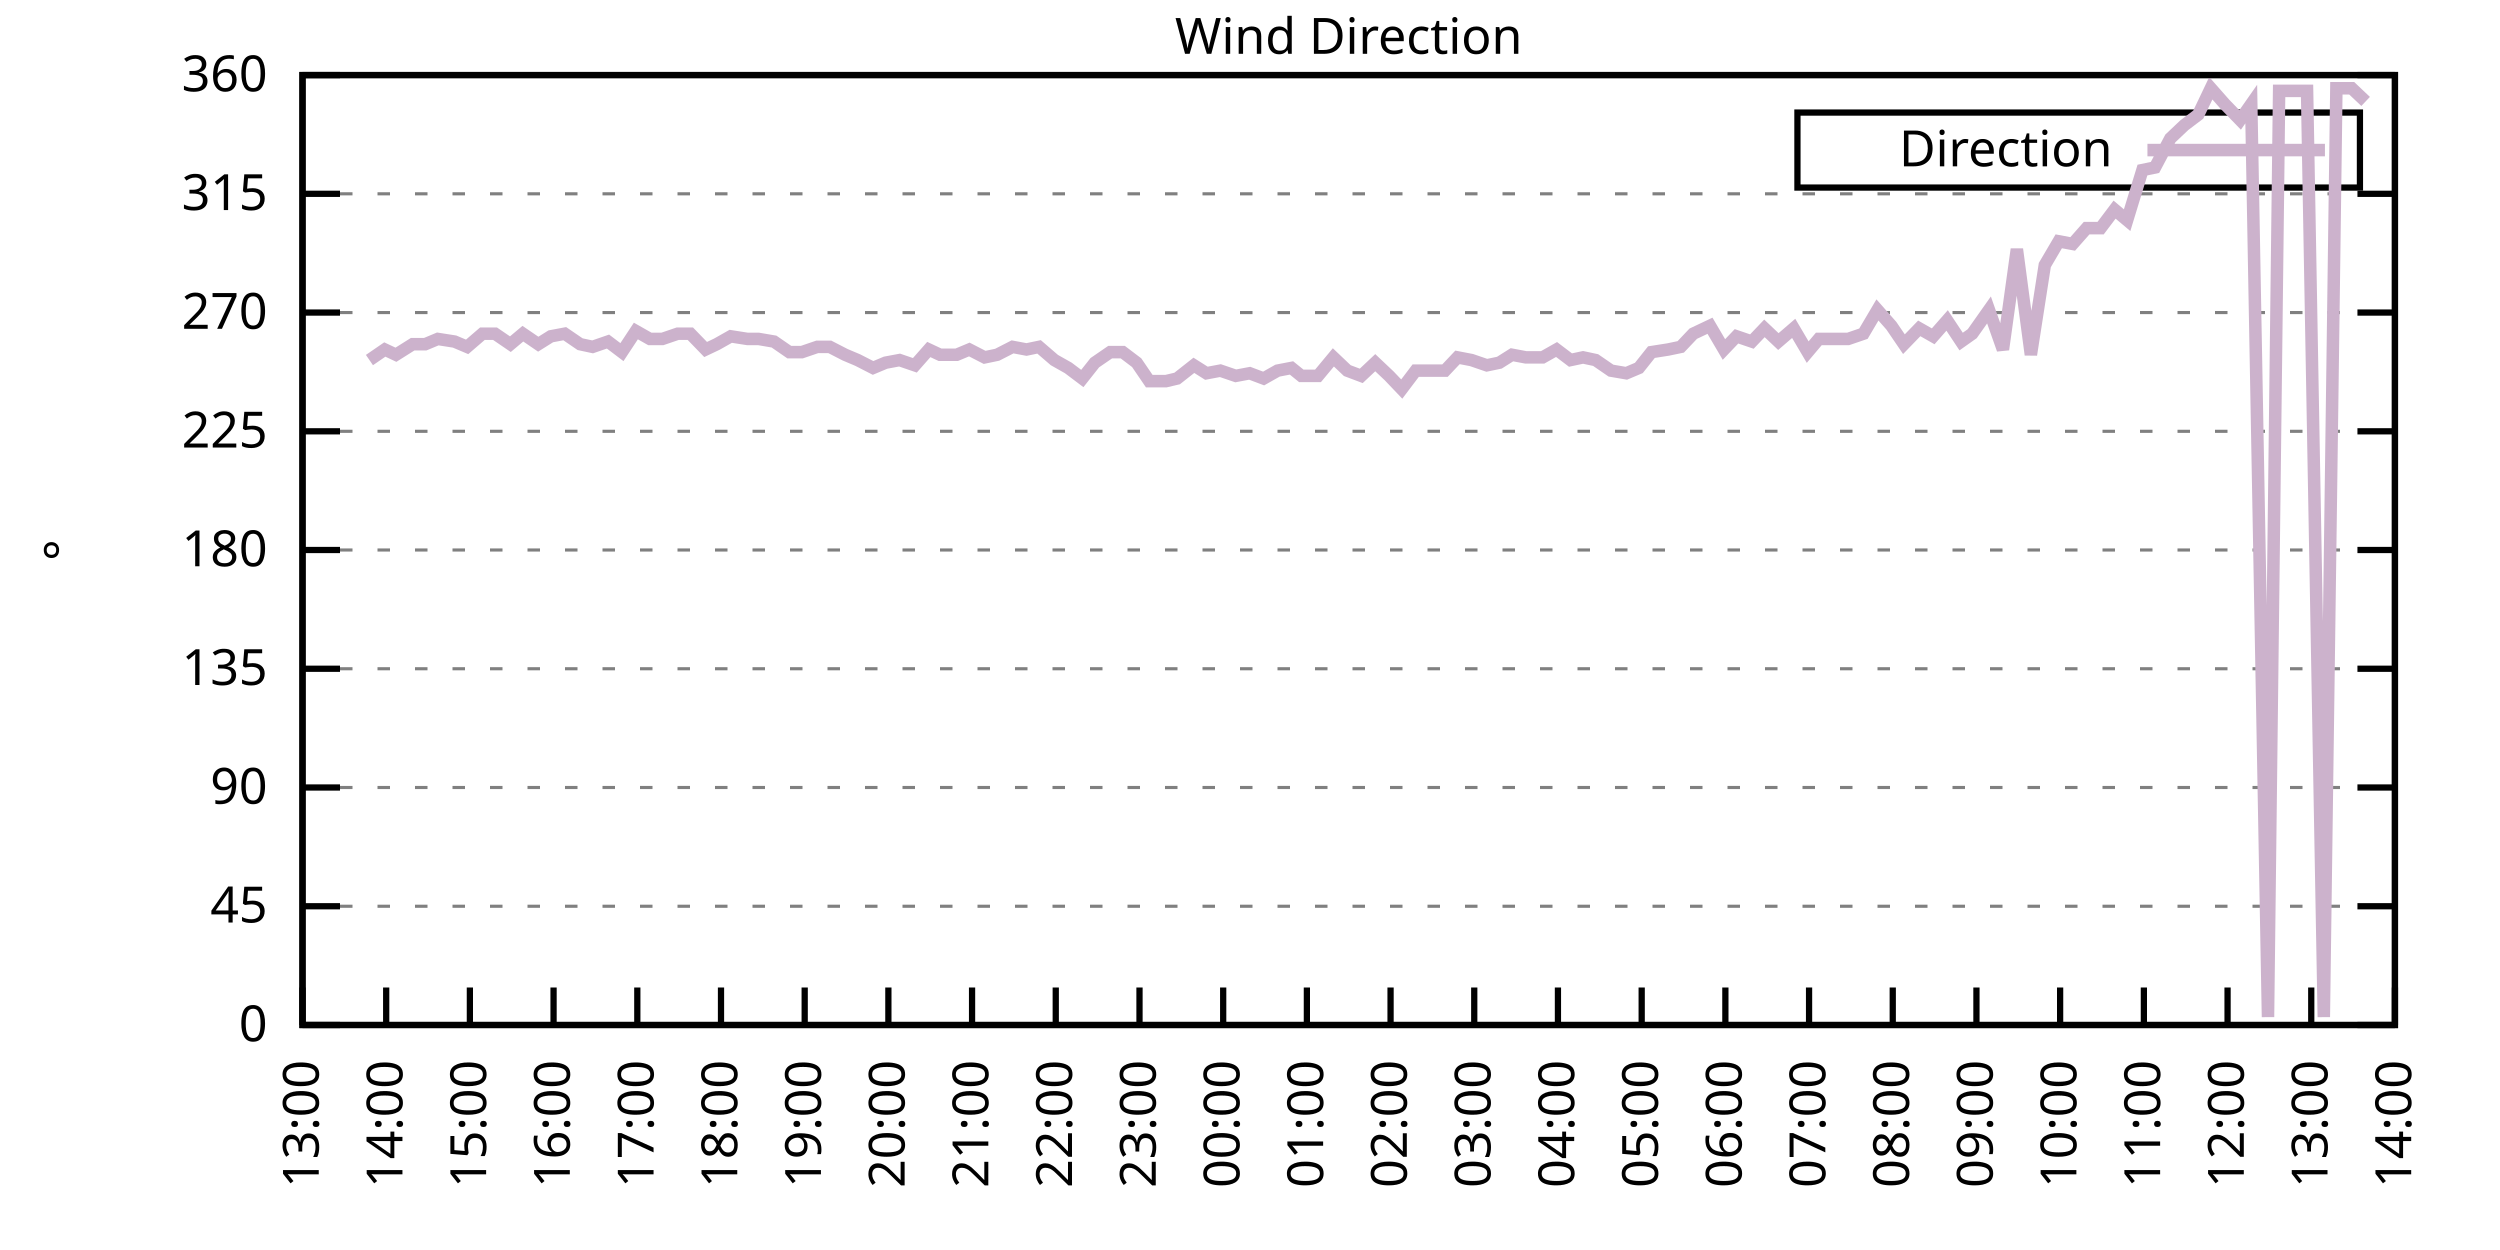
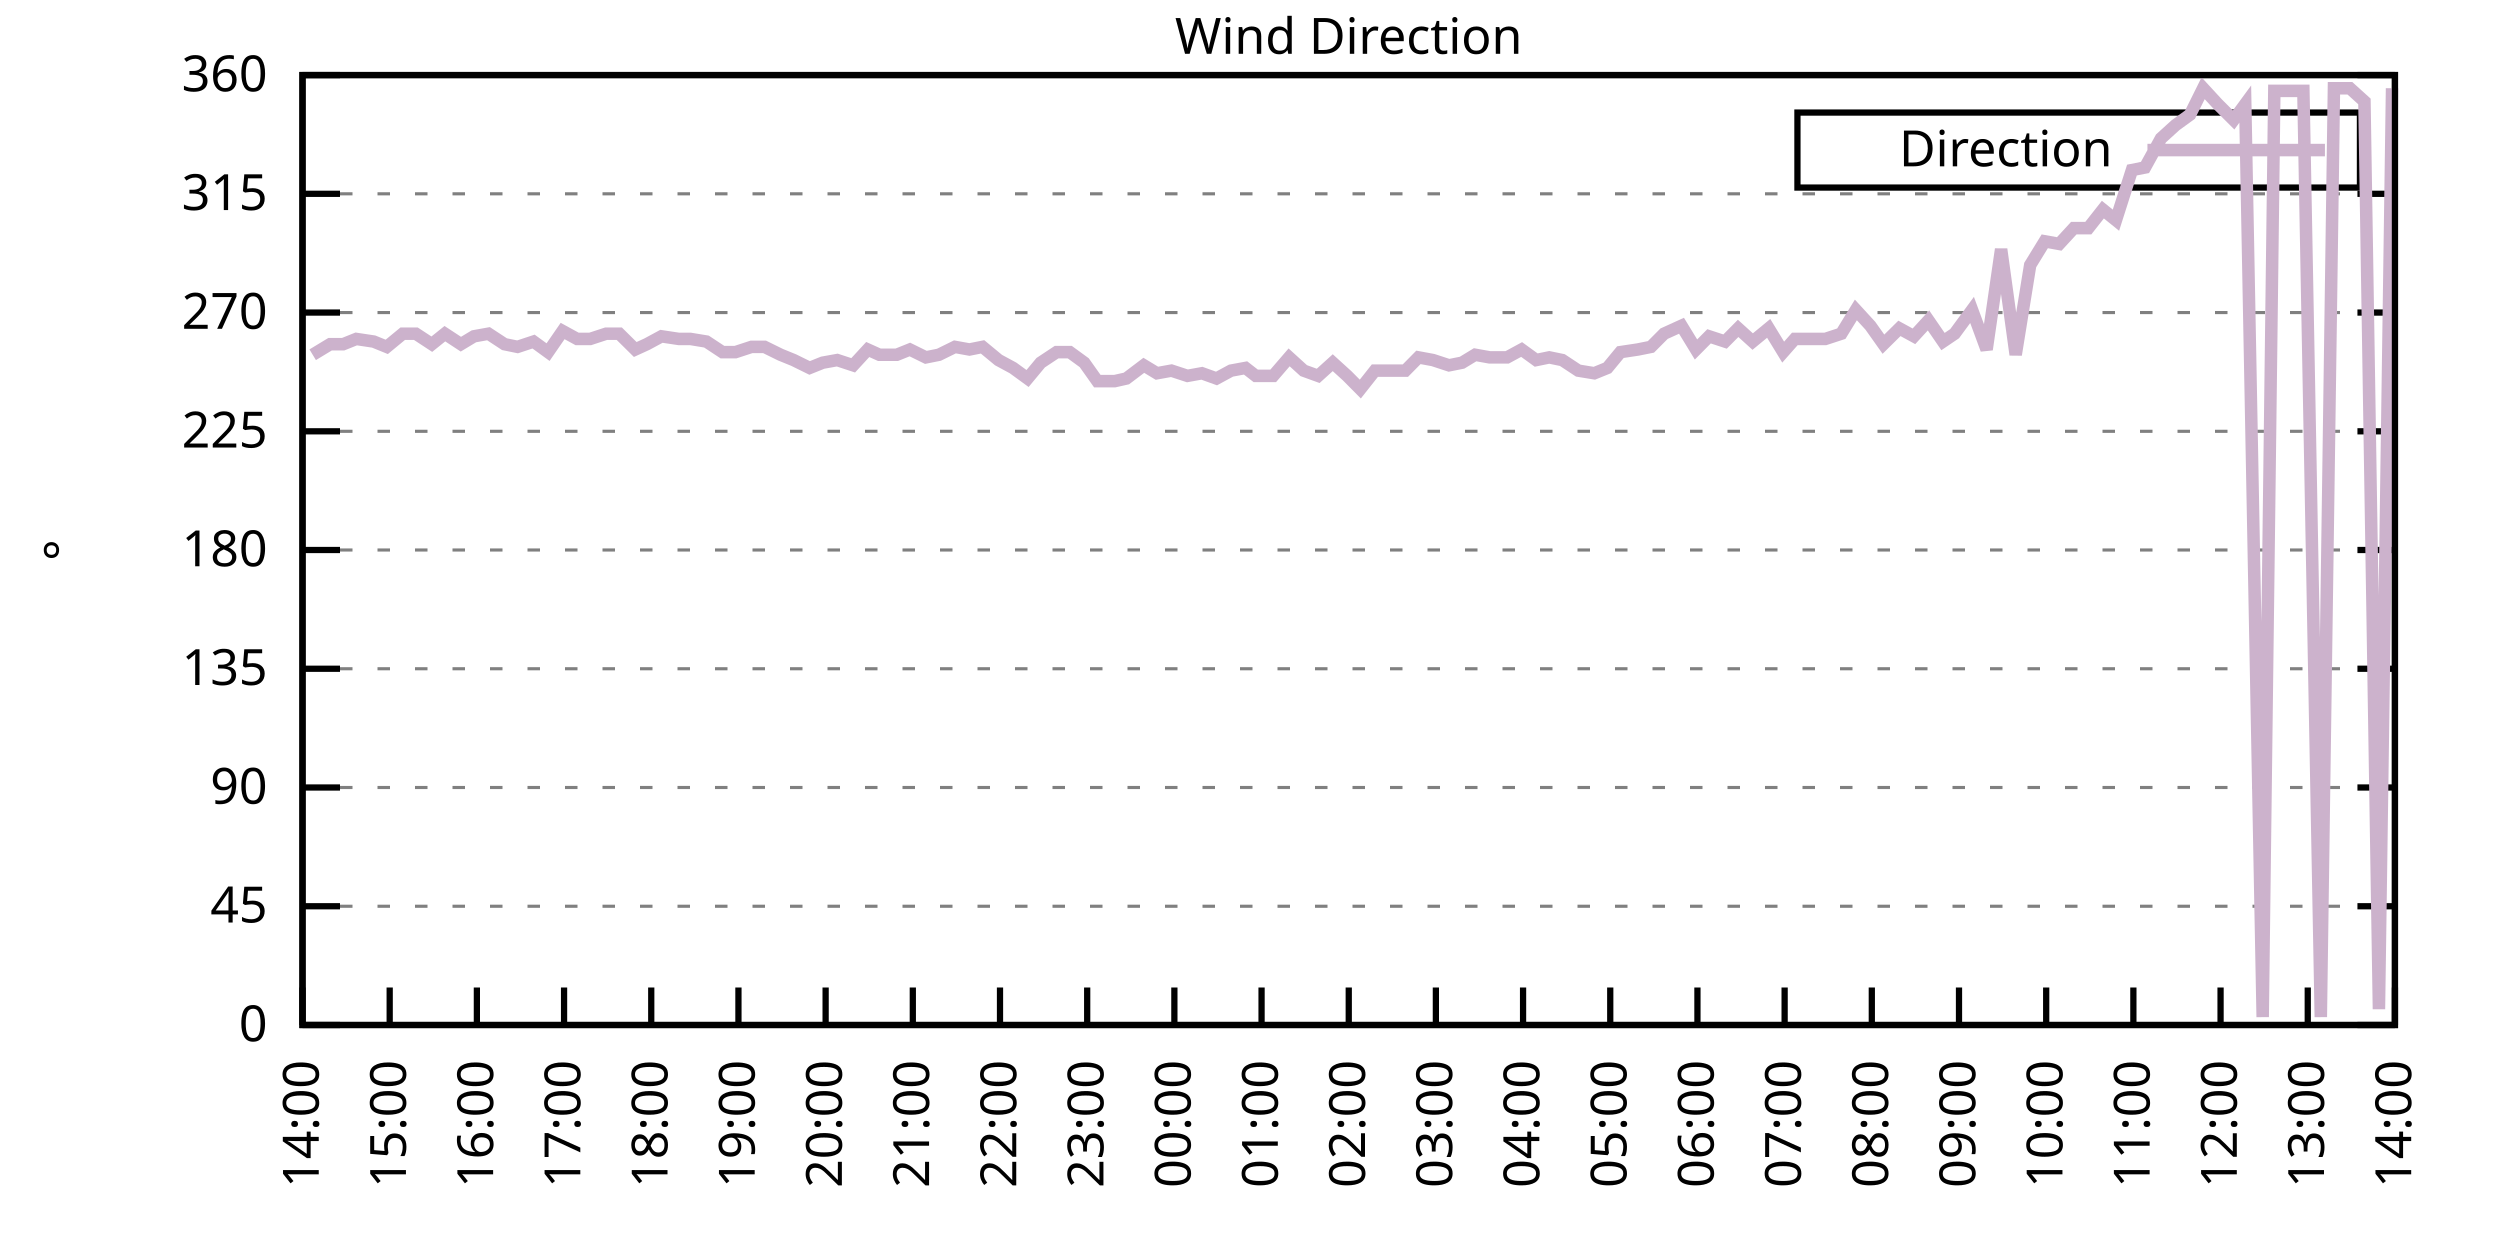
<svg xmlns="http://www.w3.org/2000/svg" xmlns:xlink="http://www.w3.org/1999/xlink" width="400" height="200" viewBox="0 0 400 200">
  <g id="gnuplot_canvas">
    <rect x="0" y="0" width="400" height="200" fill="none" />
    <defs>
      <circle id="gpDot" r="0.5" stroke-width="0.5" stroke="currentColor" />
      <path id="gpPt0" stroke-width="0.333" stroke="currentColor" d="M-1,0 h2 M0,-1 v2" />
      <path id="gpPt1" stroke-width="0.333" stroke="currentColor" d="M-1,-1 L1,1 M1,-1 L-1,1" />
      <path id="gpPt2" stroke-width="0.333" stroke="currentColor" d="M-1,0 L1,0 M0,-1 L0,1 M-1,-1 L1,1 M-1,1 L1,-1" />
      <rect id="gpPt3" stroke-width="0.333" stroke="currentColor" x="-1" y="-1" width="2" height="2" />
      <rect id="gpPt4" stroke-width="0.333" stroke="currentColor" fill="currentColor" x="-1" y="-1" width="2" height="2" />
      <circle id="gpPt5" stroke-width="0.333" stroke="currentColor" cx="0" cy="0" r="1" />
      <use xlink:href="#gpPt5" id="gpPt6" fill="currentColor" stroke="none" />
      <path id="gpPt7" stroke-width="0.333" stroke="currentColor" d="M0,-1.33 L-1.33,0.67 L1.33,0.67 z" />
      <use xlink:href="#gpPt7" id="gpPt8" fill="currentColor" stroke="none" />
      <use xlink:href="#gpPt7" id="gpPt9" stroke="currentColor" transform="rotate(180)" />
      <use xlink:href="#gpPt9" id="gpPt10" fill="currentColor" stroke="none" />
      <use xlink:href="#gpPt3" id="gpPt11" stroke="currentColor" transform="rotate(45)" />
      <use xlink:href="#gpPt11" id="gpPt12" fill="currentColor" stroke="none" />
      <path id="gpPt13" stroke-width="0.333" stroke="currentColor" d="M0,1.330 L1.265,0.411 L0.782,-1.067 L-0.782,-1.076 L-1.265,0.411 z" />
      <use xlink:href="#gpPt13" id="gpPt14" fill="currentColor" stroke="none" />
      <filter id="textbox" filterUnits="objectBoundingBox" x="0" y="0" height="1" width="1">
        <feFlood flood-color="white" flood-opacity="1" result="bgnd" />
        <feComposite in="SourceGraphic" in2="bgnd" operator="atop" />
      </filter>
      <filter id="greybox" filterUnits="objectBoundingBox" x="0" y="0" height="1" width="1">
        <feFlood flood-color="lightgrey" flood-opacity="1" result="grey" />
        <feComposite in="SourceGraphic" in2="grey" operator="atop" />
      </filter>
    </defs>
    <g fill="none" color="white" stroke="currentColor" stroke-width="1.00" stroke-linecap="butt" stroke-linejoin="miter">
</g>
    <g fill="none" color="black" stroke="currentColor" stroke-width="1.00" stroke-linecap="butt" stroke-linejoin="miter">
      <g stroke="none" shape-rendering="crispEdges">
        <polygon fill="rgb(255, 255, 255)" points="48.40,164.00 383.18,164.00 383.18,12.02 48.40,12.02 " />
      </g>
    </g>
    <g fill="none" color="black" stroke="currentColor" stroke-width="1.00" stroke-linecap="butt" stroke-linejoin="miter">
</g>
    <g fill="none" color="black" stroke="black" stroke-width="0.50" stroke-linecap="butt" stroke-linejoin="miter">
</g>
    <g fill="none" color="gray" stroke="currentColor" stroke-width="0.50" stroke-linecap="butt" stroke-linejoin="miter">
      <path stroke="gray" stroke-dasharray="2,4" class="gridline" d="M48.40,164.00 L383.19,164.00  " />
    </g>
    <g fill="none" color="gray" stroke="gray" stroke-width="1.00" stroke-linecap="butt" stroke-linejoin="miter">
</g>
    <g fill="none" color="black" stroke="currentColor" stroke-width="1.00" stroke-linecap="butt" stroke-linejoin="miter">
      <path stroke="black" d="M48.40,164.00 L54.40,164.00 M383.19,164.00 L377.19,164.00  " />
      <g transform="translate(42.80,166.60)" stroke="none" fill="black" font-family="Sans" font-size="8.00" text-anchor="end">
        <text>
          <tspan font-family="Sans"> 0</tspan>
        </text>
      </g>
    </g>
    <g fill="none" color="black" stroke="currentColor" stroke-width="1.00" stroke-linecap="butt" stroke-linejoin="miter">
</g>
    <g fill="none" color="black" stroke="black" stroke-width="0.50" stroke-linecap="butt" stroke-linejoin="miter">
</g>
    <g fill="none" color="gray" stroke="currentColor" stroke-width="0.50" stroke-linecap="butt" stroke-linejoin="miter">
      <path stroke="gray" stroke-dasharray="2,4" class="gridline" d="M48.40,145.00 L383.19,145.00  " />
    </g>
    <g fill="none" color="gray" stroke="gray" stroke-width="1.00" stroke-linecap="butt" stroke-linejoin="miter">
</g>
    <g fill="none" color="black" stroke="currentColor" stroke-width="1.00" stroke-linecap="butt" stroke-linejoin="miter">
      <path stroke="black" d="M48.40,145.00 L54.40,145.00 M383.19,145.00 L377.19,145.00  " />
      <g transform="translate(42.80,147.60)" stroke="none" fill="black" font-family="Sans" font-size="8.00" text-anchor="end">
        <text>
          <tspan font-family="Sans"> 45</tspan>
        </text>
      </g>
    </g>
    <g fill="none" color="black" stroke="currentColor" stroke-width="1.00" stroke-linecap="butt" stroke-linejoin="miter">
</g>
    <g fill="none" color="black" stroke="black" stroke-width="0.50" stroke-linecap="butt" stroke-linejoin="miter">
</g>
    <g fill="none" color="gray" stroke="currentColor" stroke-width="0.50" stroke-linecap="butt" stroke-linejoin="miter">
      <path stroke="gray" stroke-dasharray="2,4" class="gridline" d="M48.40,126.00 L383.19,126.00  " />
    </g>
    <g fill="none" color="gray" stroke="gray" stroke-width="1.00" stroke-linecap="butt" stroke-linejoin="miter">
</g>
    <g fill="none" color="black" stroke="currentColor" stroke-width="1.00" stroke-linecap="butt" stroke-linejoin="miter">
      <path stroke="black" d="M48.40,126.00 L54.40,126.00 M383.19,126.00 L377.19,126.00  " />
      <g transform="translate(42.80,128.60)" stroke="none" fill="black" font-family="Sans" font-size="8.00" text-anchor="end">
        <text>
          <tspan font-family="Sans"> 90</tspan>
        </text>
      </g>
    </g>
    <g fill="none" color="black" stroke="currentColor" stroke-width="1.00" stroke-linecap="butt" stroke-linejoin="miter">
</g>
    <g fill="none" color="black" stroke="black" stroke-width="0.50" stroke-linecap="butt" stroke-linejoin="miter">
</g>
    <g fill="none" color="gray" stroke="currentColor" stroke-width="0.50" stroke-linecap="butt" stroke-linejoin="miter">
      <path stroke="gray" stroke-dasharray="2,4" class="gridline" d="M48.40,107.00 L383.19,107.00  " />
    </g>
    <g fill="none" color="gray" stroke="gray" stroke-width="1.00" stroke-linecap="butt" stroke-linejoin="miter">
</g>
    <g fill="none" color="black" stroke="currentColor" stroke-width="1.00" stroke-linecap="butt" stroke-linejoin="miter">
      <path stroke="black" d="M48.40,107.00 L54.40,107.00 M383.19,107.00 L377.19,107.00  " />
      <g transform="translate(42.80,109.60)" stroke="none" fill="black" font-family="Sans" font-size="8.00" text-anchor="end">
        <text>
          <tspan font-family="Sans"> 135</tspan>
        </text>
      </g>
    </g>
    <g fill="none" color="black" stroke="currentColor" stroke-width="1.00" stroke-linecap="butt" stroke-linejoin="miter">
</g>
    <g fill="none" color="black" stroke="black" stroke-width="0.50" stroke-linecap="butt" stroke-linejoin="miter">
</g>
    <g fill="none" color="gray" stroke="currentColor" stroke-width="0.50" stroke-linecap="butt" stroke-linejoin="miter">
      <path stroke="gray" stroke-dasharray="2,4" class="gridline" d="M48.40,88.00 L383.19,88.00  " />
    </g>
    <g fill="none" color="gray" stroke="gray" stroke-width="1.00" stroke-linecap="butt" stroke-linejoin="miter">
</g>
    <g fill="none" color="black" stroke="currentColor" stroke-width="1.00" stroke-linecap="butt" stroke-linejoin="miter">
      <path stroke="black" d="M48.40,88.00 L54.40,88.00 M383.19,88.00 L377.19,88.00  " />
      <g transform="translate(42.80,90.60)" stroke="none" fill="black" font-family="Sans" font-size="8.00" text-anchor="end">
        <text>
          <tspan font-family="Sans"> 180</tspan>
        </text>
      </g>
    </g>
    <g fill="none" color="black" stroke="currentColor" stroke-width="1.00" stroke-linecap="butt" stroke-linejoin="miter">
</g>
    <g fill="none" color="black" stroke="black" stroke-width="0.50" stroke-linecap="butt" stroke-linejoin="miter">
</g>
    <g fill="none" color="gray" stroke="currentColor" stroke-width="0.50" stroke-linecap="butt" stroke-linejoin="miter">
      <path stroke="gray" stroke-dasharray="2,4" class="gridline" d="M48.40,69.01 L383.19,69.01  " />
    </g>
    <g fill="none" color="gray" stroke="gray" stroke-width="1.00" stroke-linecap="butt" stroke-linejoin="miter">
</g>
    <g fill="none" color="black" stroke="currentColor" stroke-width="1.00" stroke-linecap="butt" stroke-linejoin="miter">
      <path stroke="black" d="M48.40,69.01 L54.40,69.01 M383.19,69.01 L377.19,69.01  " />
      <g transform="translate(42.80,71.61)" stroke="none" fill="black" font-family="Sans" font-size="8.00" text-anchor="end">
        <text>
          <tspan font-family="Sans"> 225</tspan>
        </text>
      </g>
    </g>
    <g fill="none" color="black" stroke="currentColor" stroke-width="1.00" stroke-linecap="butt" stroke-linejoin="miter">
</g>
    <g fill="none" color="black" stroke="black" stroke-width="0.50" stroke-linecap="butt" stroke-linejoin="miter">
</g>
    <g fill="none" color="gray" stroke="currentColor" stroke-width="0.50" stroke-linecap="butt" stroke-linejoin="miter">
      <path stroke="gray" stroke-dasharray="2,4" class="gridline" d="M48.40,50.01 L383.19,50.01  " />
    </g>
    <g fill="none" color="gray" stroke="gray" stroke-width="1.00" stroke-linecap="butt" stroke-linejoin="miter">
</g>
    <g fill="none" color="black" stroke="currentColor" stroke-width="1.00" stroke-linecap="butt" stroke-linejoin="miter">
      <path stroke="black" d="M48.40,50.01 L54.40,50.01 M383.19,50.01 L377.19,50.01  " />
      <g transform="translate(42.80,52.61)" stroke="none" fill="black" font-family="Sans" font-size="8.00" text-anchor="end">
        <text>
          <tspan font-family="Sans"> 270</tspan>
        </text>
      </g>
    </g>
    <g fill="none" color="black" stroke="currentColor" stroke-width="1.00" stroke-linecap="butt" stroke-linejoin="miter">
</g>
    <g fill="none" color="black" stroke="black" stroke-width="0.50" stroke-linecap="butt" stroke-linejoin="miter">
</g>
    <g fill="none" color="gray" stroke="currentColor" stroke-width="0.50" stroke-linecap="butt" stroke-linejoin="miter">
      <path stroke="gray" stroke-dasharray="2,4" class="gridline" d="M48.40,31.01 L383.19,31.01  " />
    </g>
    <g fill="none" color="gray" stroke="gray" stroke-width="1.00" stroke-linecap="butt" stroke-linejoin="miter">
</g>
    <g fill="none" color="black" stroke="currentColor" stroke-width="1.00" stroke-linecap="butt" stroke-linejoin="miter">
      <path stroke="black" d="M48.40,31.01 L54.40,31.01 M383.19,31.01 L377.19,31.01  " />
      <g transform="translate(42.80,33.61)" stroke="none" fill="black" font-family="Sans" font-size="8.00" text-anchor="end">
        <text>
          <tspan font-family="Sans"> 315</tspan>
        </text>
      </g>
    </g>
    <g fill="none" color="black" stroke="currentColor" stroke-width="1.00" stroke-linecap="butt" stroke-linejoin="miter">
</g>
    <g fill="none" color="black" stroke="black" stroke-width="0.50" stroke-linecap="butt" stroke-linejoin="miter">
</g>
    <g fill="none" color="gray" stroke="currentColor" stroke-width="0.50" stroke-linecap="butt" stroke-linejoin="miter">
      <path stroke="gray" stroke-dasharray="2,4" class="gridline" d="M48.40,12.01 L383.19,12.01  " />
    </g>
    <g fill="none" color="gray" stroke="gray" stroke-width="1.00" stroke-linecap="butt" stroke-linejoin="miter">
</g>
    <g fill="none" color="black" stroke="currentColor" stroke-width="1.00" stroke-linecap="butt" stroke-linejoin="miter">
      <path stroke="black" d="M48.40,12.01 L54.40,12.01 M383.19,12.01 L377.19,12.01  " />
      <g transform="translate(42.80,14.61)" stroke="none" fill="black" font-family="Sans" font-size="8.00" text-anchor="end">
        <text>
          <tspan font-family="Sans"> 360</tspan>
        </text>
      </g>
    </g>
    <g fill="none" color="black" stroke="currentColor" stroke-width="1.00" stroke-linecap="butt" stroke-linejoin="miter">
      <path stroke="black" d="M48.40,164.00 L48.40,158.00  " />
      <g transform="translate(51.00,169.60) rotate(270.00)" stroke="none" fill="black" font-family="Sans" font-size="8.00" text-anchor="end">
        <text>
-           <tspan font-family="Sans">13:00</tspan>
-         </text>
-       </g>
-     </g>
-     <g fill="none" color="black" stroke="currentColor" stroke-width="1.00" stroke-linecap="butt" stroke-linejoin="miter">
-       <path stroke="black" d="M61.79,164.00 L61.79,158.00  " />
-       <g transform="translate(64.39,169.60) rotate(270.00)" stroke="none" fill="black" font-family="Sans" font-size="8.00" text-anchor="end">
-         <text>
          <tspan font-family="Sans">14:00</tspan>
        </text>
      </g>
    </g>
    <g fill="none" color="black" stroke="currentColor" stroke-width="1.00" stroke-linecap="butt" stroke-linejoin="miter">
-       <path stroke="black" d="M75.18,164.00 L75.18,158.00  " />
-       <g transform="translate(77.78,169.60) rotate(270.00)" stroke="none" fill="black" font-family="Sans" font-size="8.00" text-anchor="end">
+       <path stroke="black" d="M62.35,164.00 L62.35,158.00  " />
+       <g transform="translate(64.95,169.60) rotate(270.00)" stroke="none" fill="black" font-family="Sans" font-size="8.00" text-anchor="end">
        <text>
          <tspan font-family="Sans">15:00</tspan>
        </text>
      </g>
    </g>
    <g fill="none" color="black" stroke="currentColor" stroke-width="1.00" stroke-linecap="butt" stroke-linejoin="miter">
-       <path stroke="black" d="M88.57,164.00 L88.57,158.00  " />
-       <g transform="translate(91.17,169.60) rotate(270.00)" stroke="none" fill="black" font-family="Sans" font-size="8.00" text-anchor="end">
+       <path stroke="black" d="M76.30,164.00 L76.30,158.00  " />
+       <g transform="translate(78.90,169.60) rotate(270.00)" stroke="none" fill="black" font-family="Sans" font-size="8.00" text-anchor="end">
        <text>
          <tspan font-family="Sans">16:00</tspan>
        </text>
      </g>
    </g>
    <g fill="none" color="black" stroke="currentColor" stroke-width="1.00" stroke-linecap="butt" stroke-linejoin="miter">
-       <path stroke="black" d="M101.97,164.00 L101.97,158.00  " />
-       <g transform="translate(104.57,169.60) rotate(270.00)" stroke="none" fill="black" font-family="Sans" font-size="8.00" text-anchor="end">
+       <path stroke="black" d="M90.25,164.00 L90.25,158.00  " />
+       <g transform="translate(92.85,169.60) rotate(270.00)" stroke="none" fill="black" font-family="Sans" font-size="8.00" text-anchor="end">
        <text>
          <tspan font-family="Sans">17:00</tspan>
        </text>
      </g>
    </g>
    <g fill="none" color="black" stroke="currentColor" stroke-width="1.00" stroke-linecap="butt" stroke-linejoin="miter">
-       <path stroke="black" d="M115.36,164.00 L115.36,158.00  " />
-       <g transform="translate(117.96,169.60) rotate(270.00)" stroke="none" fill="black" font-family="Sans" font-size="8.00" text-anchor="end">
+       <path stroke="black" d="M104.20,164.00 L104.20,158.00  " />
+       <g transform="translate(106.80,169.60) rotate(270.00)" stroke="none" fill="black" font-family="Sans" font-size="8.00" text-anchor="end">
        <text>
          <tspan font-family="Sans">18:00</tspan>
        </text>
      </g>
    </g>
    <g fill="none" color="black" stroke="currentColor" stroke-width="1.00" stroke-linecap="butt" stroke-linejoin="miter">
-       <path stroke="black" d="M128.75,164.00 L128.75,158.00  " />
-       <g transform="translate(131.35,169.60) rotate(270.00)" stroke="none" fill="black" font-family="Sans" font-size="8.00" text-anchor="end">
+       <path stroke="black" d="M118.15,164.00 L118.15,158.00  " />
+       <g transform="translate(120.75,169.60) rotate(270.00)" stroke="none" fill="black" font-family="Sans" font-size="8.00" text-anchor="end">
        <text>
          <tspan font-family="Sans">19:00</tspan>
        </text>
      </g>
    </g>
    <g fill="none" color="black" stroke="currentColor" stroke-width="1.00" stroke-linecap="butt" stroke-linejoin="miter">
-       <path stroke="black" d="M142.14,164.00 L142.14,158.00  " />
-       <g transform="translate(144.74,169.60) rotate(270.00)" stroke="none" fill="black" font-family="Sans" font-size="8.00" text-anchor="end">
+       <path stroke="black" d="M132.10,164.00 L132.10,158.00  " />
+       <g transform="translate(134.70,169.60) rotate(270.00)" stroke="none" fill="black" font-family="Sans" font-size="8.00" text-anchor="end">
        <text>
          <tspan font-family="Sans">20:00</tspan>
        </text>
      </g>
    </g>
    <g fill="none" color="black" stroke="currentColor" stroke-width="1.00" stroke-linecap="butt" stroke-linejoin="miter">
-       <path stroke="black" d="M155.53,164.00 L155.53,158.00  " />
-       <g transform="translate(158.13,169.60) rotate(270.00)" stroke="none" fill="black" font-family="Sans" font-size="8.00" text-anchor="end">
+       <path stroke="black" d="M146.05,164.00 L146.05,158.00  " />
+       <g transform="translate(148.65,169.60) rotate(270.00)" stroke="none" fill="black" font-family="Sans" font-size="8.00" text-anchor="end">
        <text>
          <tspan font-family="Sans">21:00</tspan>
        </text>
      </g>
    </g>
    <g fill="none" color="black" stroke="currentColor" stroke-width="1.00" stroke-linecap="butt" stroke-linejoin="miter">
-       <path stroke="black" d="M168.92,164.00 L168.92,158.00  " />
-       <g transform="translate(171.52,169.60) rotate(270.00)" stroke="none" fill="black" font-family="Sans" font-size="8.00" text-anchor="end">
+       <path stroke="black" d="M160.00,164.00 L160.00,158.00  " />
+       <g transform="translate(162.60,169.60) rotate(270.00)" stroke="none" fill="black" font-family="Sans" font-size="8.00" text-anchor="end">
        <text>
          <tspan font-family="Sans">22:00</tspan>
        </text>
      </g>
    </g>
    <g fill="none" color="black" stroke="currentColor" stroke-width="1.00" stroke-linecap="butt" stroke-linejoin="miter">
-       <path stroke="black" d="M182.32,164.00 L182.32,158.00  " />
-       <g transform="translate(184.92,169.60) rotate(270.00)" stroke="none" fill="black" font-family="Sans" font-size="8.00" text-anchor="end">
+       <path stroke="black" d="M173.95,164.00 L173.95,158.00  " />
+       <g transform="translate(176.55,169.60) rotate(270.00)" stroke="none" fill="black" font-family="Sans" font-size="8.00" text-anchor="end">
        <text>
          <tspan font-family="Sans">23:00</tspan>
        </text>
      </g>
    </g>
    <g fill="none" color="black" stroke="currentColor" stroke-width="1.00" stroke-linecap="butt" stroke-linejoin="miter">
-       <path stroke="black" d="M195.71,164.00 L195.71,158.00  " />
-       <g transform="translate(198.31,169.60) rotate(270.00)" stroke="none" fill="black" font-family="Sans" font-size="8.00" text-anchor="end">
+       <path stroke="black" d="M187.90,164.00 L187.90,158.00  " />
+       <g transform="translate(190.50,169.60) rotate(270.00)" stroke="none" fill="black" font-family="Sans" font-size="8.00" text-anchor="end">
        <text>
          <tspan font-family="Sans">00:00</tspan>
        </text>
      </g>
    </g>
    <g fill="none" color="black" stroke="currentColor" stroke-width="1.00" stroke-linecap="butt" stroke-linejoin="miter">
-       <path stroke="black" d="M209.10,164.00 L209.10,158.00  " />
-       <g transform="translate(211.70,169.60) rotate(270.00)" stroke="none" fill="black" font-family="Sans" font-size="8.00" text-anchor="end">
+       <path stroke="black" d="M201.85,164.00 L201.85,158.00  " />
+       <g transform="translate(204.45,169.60) rotate(270.00)" stroke="none" fill="black" font-family="Sans" font-size="8.00" text-anchor="end">
        <text>
          <tspan font-family="Sans">01:00</tspan>
        </text>
      </g>
    </g>
    <g fill="none" color="black" stroke="currentColor" stroke-width="1.00" stroke-linecap="butt" stroke-linejoin="miter">
-       <path stroke="black" d="M222.49,164.00 L222.49,158.00  " />
-       <g transform="translate(225.09,169.60) rotate(270.00)" stroke="none" fill="black" font-family="Sans" font-size="8.00" text-anchor="end">
+       <path stroke="black" d="M215.80,164.00 L215.80,158.00  " />
+       <g transform="translate(218.40,169.60) rotate(270.00)" stroke="none" fill="black" font-family="Sans" font-size="8.00" text-anchor="end">
        <text>
          <tspan font-family="Sans">02:00</tspan>
        </text>
      </g>
    </g>
    <g fill="none" color="black" stroke="currentColor" stroke-width="1.00" stroke-linecap="butt" stroke-linejoin="miter">
-       <path stroke="black" d="M235.88,164.00 L235.88,158.00  " />
-       <g transform="translate(238.48,169.60) rotate(270.00)" stroke="none" fill="black" font-family="Sans" font-size="8.00" text-anchor="end">
+       <path stroke="black" d="M229.74,164.00 L229.74,158.00  " />
+       <g transform="translate(232.34,169.60) rotate(270.00)" stroke="none" fill="black" font-family="Sans" font-size="8.00" text-anchor="end">
        <text>
          <tspan font-family="Sans">03:00</tspan>
        </text>
      </g>
    </g>
    <g fill="none" color="black" stroke="currentColor" stroke-width="1.00" stroke-linecap="butt" stroke-linejoin="miter">
-       <path stroke="black" d="M249.27,164.00 L249.27,158.00  " />
-       <g transform="translate(251.87,169.60) rotate(270.00)" stroke="none" fill="black" font-family="Sans" font-size="8.00" text-anchor="end">
+       <path stroke="black" d="M243.69,164.00 L243.69,158.00  " />
+       <g transform="translate(246.29,169.60) rotate(270.00)" stroke="none" fill="black" font-family="Sans" font-size="8.00" text-anchor="end">
        <text>
          <tspan font-family="Sans">04:00</tspan>
        </text>
      </g>
    </g>
    <g fill="none" color="black" stroke="currentColor" stroke-width="1.00" stroke-linecap="butt" stroke-linejoin="miter">
-       <path stroke="black" d="M262.67,164.00 L262.67,158.00  " />
-       <g transform="translate(265.27,169.60) rotate(270.00)" stroke="none" fill="black" font-family="Sans" font-size="8.00" text-anchor="end">
+       <path stroke="black" d="M257.64,164.00 L257.64,158.00  " />
+       <g transform="translate(260.24,169.60) rotate(270.00)" stroke="none" fill="black" font-family="Sans" font-size="8.00" text-anchor="end">
        <text>
          <tspan font-family="Sans">05:00</tspan>
        </text>
      </g>
    </g>
    <g fill="none" color="black" stroke="currentColor" stroke-width="1.00" stroke-linecap="butt" stroke-linejoin="miter">
-       <path stroke="black" d="M276.06,164.00 L276.06,158.00  " />
-       <g transform="translate(278.66,169.60) rotate(270.00)" stroke="none" fill="black" font-family="Sans" font-size="8.00" text-anchor="end">
+       <path stroke="black" d="M271.59,164.00 L271.59,158.00  " />
+       <g transform="translate(274.19,169.60) rotate(270.00)" stroke="none" fill="black" font-family="Sans" font-size="8.00" text-anchor="end">
        <text>
          <tspan font-family="Sans">06:00</tspan>
        </text>
      </g>
    </g>
    <g fill="none" color="black" stroke="currentColor" stroke-width="1.00" stroke-linecap="butt" stroke-linejoin="miter">
-       <path stroke="black" d="M289.45,164.00 L289.45,158.00  " />
-       <g transform="translate(292.05,169.60) rotate(270.00)" stroke="none" fill="black" font-family="Sans" font-size="8.00" text-anchor="end">
+       <path stroke="black" d="M285.54,164.00 L285.54,158.00  " />
+       <g transform="translate(288.14,169.60) rotate(270.00)" stroke="none" fill="black" font-family="Sans" font-size="8.00" text-anchor="end">
        <text>
          <tspan font-family="Sans">07:00</tspan>
        </text>
      </g>
    </g>
    <g fill="none" color="black" stroke="currentColor" stroke-width="1.00" stroke-linecap="butt" stroke-linejoin="miter">
-       <path stroke="black" d="M302.84,164.00 L302.84,158.00  " />
-       <g transform="translate(305.44,169.60) rotate(270.00)" stroke="none" fill="black" font-family="Sans" font-size="8.00" text-anchor="end">
+       <path stroke="black" d="M299.49,164.00 L299.49,158.00  " />
+       <g transform="translate(302.09,169.60) rotate(270.00)" stroke="none" fill="black" font-family="Sans" font-size="8.00" text-anchor="end">
        <text>
          <tspan font-family="Sans">08:00</tspan>
        </text>
      </g>
    </g>
    <g fill="none" color="black" stroke="currentColor" stroke-width="1.00" stroke-linecap="butt" stroke-linejoin="miter">
-       <path stroke="black" d="M316.23,164.00 L316.23,158.00  " />
-       <g transform="translate(318.83,169.60) rotate(270.00)" stroke="none" fill="black" font-family="Sans" font-size="8.00" text-anchor="end">
+       <path stroke="black" d="M313.44,164.00 L313.44,158.00  " />
+       <g transform="translate(316.04,169.60) rotate(270.00)" stroke="none" fill="black" font-family="Sans" font-size="8.00" text-anchor="end">
        <text>
          <tspan font-family="Sans">09:00</tspan>
        </text>
      </g>
    </g>
    <g fill="none" color="black" stroke="currentColor" stroke-width="1.00" stroke-linecap="butt" stroke-linejoin="miter">
-       <path stroke="black" d="M329.62,164.00 L329.62,158.00  " />
-       <g transform="translate(332.22,169.60) rotate(270.00)" stroke="none" fill="black" font-family="Sans" font-size="8.00" text-anchor="end">
+       <path stroke="black" d="M327.39,164.00 L327.39,158.00  " />
+       <g transform="translate(329.99,169.60) rotate(270.00)" stroke="none" fill="black" font-family="Sans" font-size="8.00" text-anchor="end">
        <text>
          <tspan font-family="Sans">10:00</tspan>
        </text>
      </g>
    </g>
    <g fill="none" color="black" stroke="currentColor" stroke-width="1.00" stroke-linecap="butt" stroke-linejoin="miter">
-       <path stroke="black" d="M343.02,164.00 L343.02,158.00  " />
-       <g transform="translate(345.62,169.60) rotate(270.00)" stroke="none" fill="black" font-family="Sans" font-size="8.00" text-anchor="end">
+       <path stroke="black" d="M341.34,164.00 L341.34,158.00  " />
+       <g transform="translate(343.94,169.60) rotate(270.00)" stroke="none" fill="black" font-family="Sans" font-size="8.00" text-anchor="end">
        <text>
          <tspan font-family="Sans">11:00</tspan>
        </text>
      </g>
    </g>
    <g fill="none" color="black" stroke="currentColor" stroke-width="1.00" stroke-linecap="butt" stroke-linejoin="miter">
-       <path stroke="black" d="M356.41,164.00 L356.41,158.00  " />
-       <g transform="translate(359.01,169.60) rotate(270.00)" stroke="none" fill="black" font-family="Sans" font-size="8.00" text-anchor="end">
+       <path stroke="black" d="M355.29,164.00 L355.29,158.00  " />
+       <g transform="translate(357.89,169.60) rotate(270.00)" stroke="none" fill="black" font-family="Sans" font-size="8.00" text-anchor="end">
        <text>
          <tspan font-family="Sans">12:00</tspan>
        </text>
      </g>
    </g>
    <g fill="none" color="black" stroke="currentColor" stroke-width="1.00" stroke-linecap="butt" stroke-linejoin="miter">
-       <path stroke="black" d="M369.80,164.00 L369.80,158.00  " />
-       <g transform="translate(372.40,169.60) rotate(270.00)" stroke="none" fill="black" font-family="Sans" font-size="8.00" text-anchor="end">
+       <path stroke="black" d="M369.24,164.00 L369.24,158.00  " />
+       <g transform="translate(371.84,169.60) rotate(270.00)" stroke="none" fill="black" font-family="Sans" font-size="8.00" text-anchor="end">
        <text>
          <tspan font-family="Sans">13:00</tspan>
        </text>
      </g>
    </g>
    <g fill="none" color="black" stroke="currentColor" stroke-width="1.00" stroke-linecap="butt" stroke-linejoin="miter">
      <path stroke="black" d="M383.19,164.00 L383.19,158.00  " />
      <g transform="translate(385.79,169.60) rotate(270.00)" stroke="none" fill="black" font-family="Sans" font-size="8.00" text-anchor="end">
        <text>
          <tspan font-family="Sans">14:00</tspan>
        </text>
      </g>
    </g>
    <g fill="none" color="black" stroke="currentColor" stroke-width="1.00" stroke-linecap="butt" stroke-linejoin="miter">
</g>
    <g fill="none" color="black" stroke="currentColor" stroke-width="1.00" stroke-linecap="butt" stroke-linejoin="miter">
      <path stroke="black" d="M48.40,12.01 L48.40,164.00 L383.19,164.00 L383.19,12.01 L48.40,12.01 Z  " />
    </g>
    <g fill="none" color="black" stroke="currentColor" stroke-width="1.00" stroke-linecap="butt" stroke-linejoin="miter">
</g>
    <g fill="none" color="black" stroke="currentColor" stroke-width="1.00" stroke-linecap="butt" stroke-linejoin="miter">
      <path stroke="black" d="M287.59,30.01 L287.59,18.01 L377.59,18.01 L377.59,30.01 L287.59,30.01 Z  " />
    </g>
    <g id="Wind_direction_plot_1">
      <g fill="none" color="white" stroke="black" stroke-width="2.00" stroke-linecap="butt" stroke-linejoin="miter">
</g>
      <g fill="none" color="black" stroke="currentColor" stroke-width="2.00" stroke-linecap="butt" stroke-linejoin="miter">
        <g transform="translate(337.99,26.61)" stroke="none" fill="black" font-family="Sans" font-size="8.00" text-anchor="end">
          <text>
            <tspan font-family="Sans">Direction</tspan>
          </text>
        </g>
      </g>
      <g fill="none" color="black" stroke="currentColor" stroke-width="2.00" stroke-linecap="butt" stroke-linejoin="miter">
-         <path stroke="rgb(204, 178, 204)" d="M343.59,24.01 L371.99,24.01 M59.11,57.61 L61.57,55.92 L63.35,56.76 L66.03,55.07 L68.04,55.07 L70.05,54.23   L72.73,54.65 L74.74,55.50 L77.19,53.39 L79.20,53.39 L81.66,55.07 L83.66,53.39 L86.12,55.07 L88.13,53.81   L90.36,53.39 L92.82,55.07 L94.82,55.50 L97.28,54.65 L99.51,56.34 L101.74,52.96 L103.98,54.23 L105.98,54.23   L108.44,53.39 L110.45,53.39 L112.90,55.92 L114.69,55.07 L116.92,53.81 L119.60,54.23 L121.38,54.23 L123.84,54.65   L126.29,56.34 L128.30,56.34 L130.76,55.50 L132.77,55.50 L135.22,56.76 L137.23,57.61 L139.69,58.87 L141.69,58.03   L143.93,57.61 L146.38,58.45 L148.61,55.92 L150.40,56.76 L153.08,56.76 L155.09,55.92 L157.54,57.18 L159.55,56.76   L162.01,55.50 L164.24,55.92 L166.25,55.50 L168.70,57.61 L170.93,58.87 L173.17,60.56 L175.17,58.03 L177.63,56.34   L179.64,56.34 L181.87,58.03 L183.88,60.98 L186.56,60.98 L188.34,60.56 L191.02,58.45 L193.03,59.72 L195.26,59.30   L197.72,60.14 L199.95,59.72 L202.18,60.56 L204.41,59.30 L206.64,58.87 L208.21,60.14 L210.88,60.14 L213.34,57.18   L215.57,59.30 L217.80,60.14 L220.04,58.03 L222.27,60.14 L224.28,62.25 L226.51,59.30 L228.96,59.30 L231.20,59.30   L233.20,57.18 L235.44,57.61 L237.89,58.45 L239.90,58.03 L241.91,56.76 L244.14,57.18 L246.82,57.18 L249.05,55.92   L251.28,57.61 L253.29,57.18 L255.30,57.61 L257.76,59.30 L260.21,59.72 L262.22,58.87 L264.23,56.34 L266.91,55.92   L268.92,55.50 L270.92,53.39 L273.60,52.12 L275.83,55.92 L277.84,53.81 L280.30,54.65 L282.31,52.54 L284.54,54.65   L286.99,52.54 L289.23,56.34 L291.01,54.23 L293.47,54.23 L295.70,54.23 L298.15,53.39 L300.39,49.59 L302.62,52.12   L304.63,55.07 L307.08,52.54 L309.31,53.81 L311.54,51.27 L313.78,54.65 L315.56,53.39 L318.24,49.59 L320.47,55.92   L322.70,39.87 L324.94,56.76 L327.17,42.41 L329.40,38.61 L331.63,39.03 L333.86,36.50 L336.10,36.50 L338.33,33.54   L340.34,35.23 L342.79,27.21 L344.80,26.79 L347.26,22.14 L349.49,20.03 L351.72,18.34 L353.73,14.12 L355.96,16.65   L358.42,19.19 L360.20,16.65 L362.88,162.73 L364.66,14.54 L367.34,14.54 L369.13,14.54 L371.81,162.73 L373.82,14.12   L376.27,14.12 L378.50,16.23  " />
+         <path stroke="rgb(204, 178, 204)" d="M343.59,24.01 L371.99,24.01 M50.03,56.76 L52.82,55.07 L54.91,55.07 L57.00,54.23 L59.79,54.65 L61.88,55.50   L64.44,53.39 L66.53,53.39 L69.09,55.07 L71.18,53.39 L73.74,55.07 L75.83,53.81 L78.16,53.39 L80.72,55.07   L82.81,55.50 L85.37,54.65 L87.69,56.34 L90.02,52.96 L92.34,54.23 L94.43,54.23 L96.99,53.39 L99.08,53.39   L101.64,55.92 L103.50,55.07 L105.83,53.81 L108.62,54.23 L110.48,54.23 L113.03,54.65 L115.59,56.34 L117.68,56.34   L120.24,55.50 L122.33,55.50 L124.89,56.76 L126.98,57.61 L129.54,58.87 L131.63,58.03 L133.96,57.61 L136.51,58.45   L138.84,55.92 L140.70,56.76 L143.49,56.76 L145.58,55.92 L148.14,57.18 L150.23,56.76 L152.79,55.50 L155.11,55.92   L157.21,55.50 L159.76,57.61 L162.09,58.87 L164.41,60.56 L166.51,58.03 L169.06,56.34 L171.16,56.34 L173.48,58.03   L175.57,60.98 L178.36,60.98 L180.22,60.56 L183.01,58.45 L185.11,59.72 L187.43,59.30 L189.99,60.14 L192.31,59.72   L194.64,60.56 L196.96,59.30 L199.29,58.87 L200.92,60.14 L203.71,60.14 L206.26,57.18 L208.59,59.30 L210.91,60.14   L213.24,58.03 L215.56,60.14 L217.65,62.25 L219.98,59.30 L222.54,59.30 L224.86,59.30 L226.95,57.18 L229.28,57.61   L231.84,58.45 L233.93,58.03 L236.02,56.76 L238.35,57.18 L241.14,57.18 L243.46,55.92 L245.79,57.61 L247.88,57.18   L249.97,57.61 L252.53,59.30 L255.09,59.72 L257.18,58.87 L259.27,56.34 L262.06,55.92 L264.15,55.50 L266.25,53.39   L269.04,52.12 L271.36,55.92 L273.45,53.81 L276.01,54.65 L278.10,52.54 L280.43,54.65 L282.99,52.54 L285.31,56.34   L287.17,54.23 L289.73,54.23 L292.05,54.23 L294.61,53.39 L296.94,49.59 L299.26,52.12 L301.35,55.07 L303.91,52.54   L306.23,53.81 L308.56,51.27 L310.88,54.65 L312.74,53.39 L315.53,49.59 L317.86,55.92 L320.18,39.87 L322.51,56.76   L324.83,42.41 L327.16,38.61 L329.48,39.03 L331.81,36.50 L334.13,36.50 L336.46,33.54 L338.55,35.23 L341.11,27.21   L343.20,26.79 L345.76,22.14 L348.08,20.03 L350.41,18.34 L352.50,14.12 L354.83,16.65 L357.38,19.19 L359.24,16.65   L362.03,162.73 L363.89,14.54 L366.68,14.54 L368.54,14.54 L371.33,162.73 L373.43,14.12 L375.98,14.12 L378.31,16.23   L380.63,161.47 L382.73,14.12  " />
      </g>
    </g>
    <g fill="none" color="black" stroke="currentColor" stroke-width="2.00" stroke-linecap="butt" stroke-linejoin="miter">
</g>
    <g fill="none" color="black" stroke="black" stroke-width="1.00" stroke-linecap="butt" stroke-linejoin="miter">
</g>
    <g fill="none" color="black" stroke="currentColor" stroke-width="1.00" stroke-linecap="butt" stroke-linejoin="miter">
      <path stroke="black" d="M48.40,12.01 L48.40,164.00 L383.19,164.00 L383.19,12.01 L48.40,12.01 Z  " />
      <g transform="translate(12.80,88.01) rotate(270.00)" stroke="none" fill="black" font-family="Sans" font-size="8.00" text-anchor="middle">
        <text>
          <tspan font-family="Sans">°</tspan>
        </text>
      </g>
    </g>
    <g fill="none" color="black" stroke="currentColor" stroke-width="1.00" stroke-linecap="butt" stroke-linejoin="miter">
</g>
    <g fill="none" color="black" stroke="currentColor" stroke-width="1.00" stroke-linecap="butt" stroke-linejoin="miter">
      <g transform="translate(215.79,8.61)" stroke="none" fill="black" font-family="Sans" font-size="8.00" text-anchor="middle">
        <text>
          <tspan font-family="Sans">Wind Direction</tspan>
        </text>
      </g>
    </g>
    <g fill="none" color="black" stroke="currentColor" stroke-width="1.00" stroke-linecap="butt" stroke-linejoin="miter">
</g>
  </g>
</svg>
